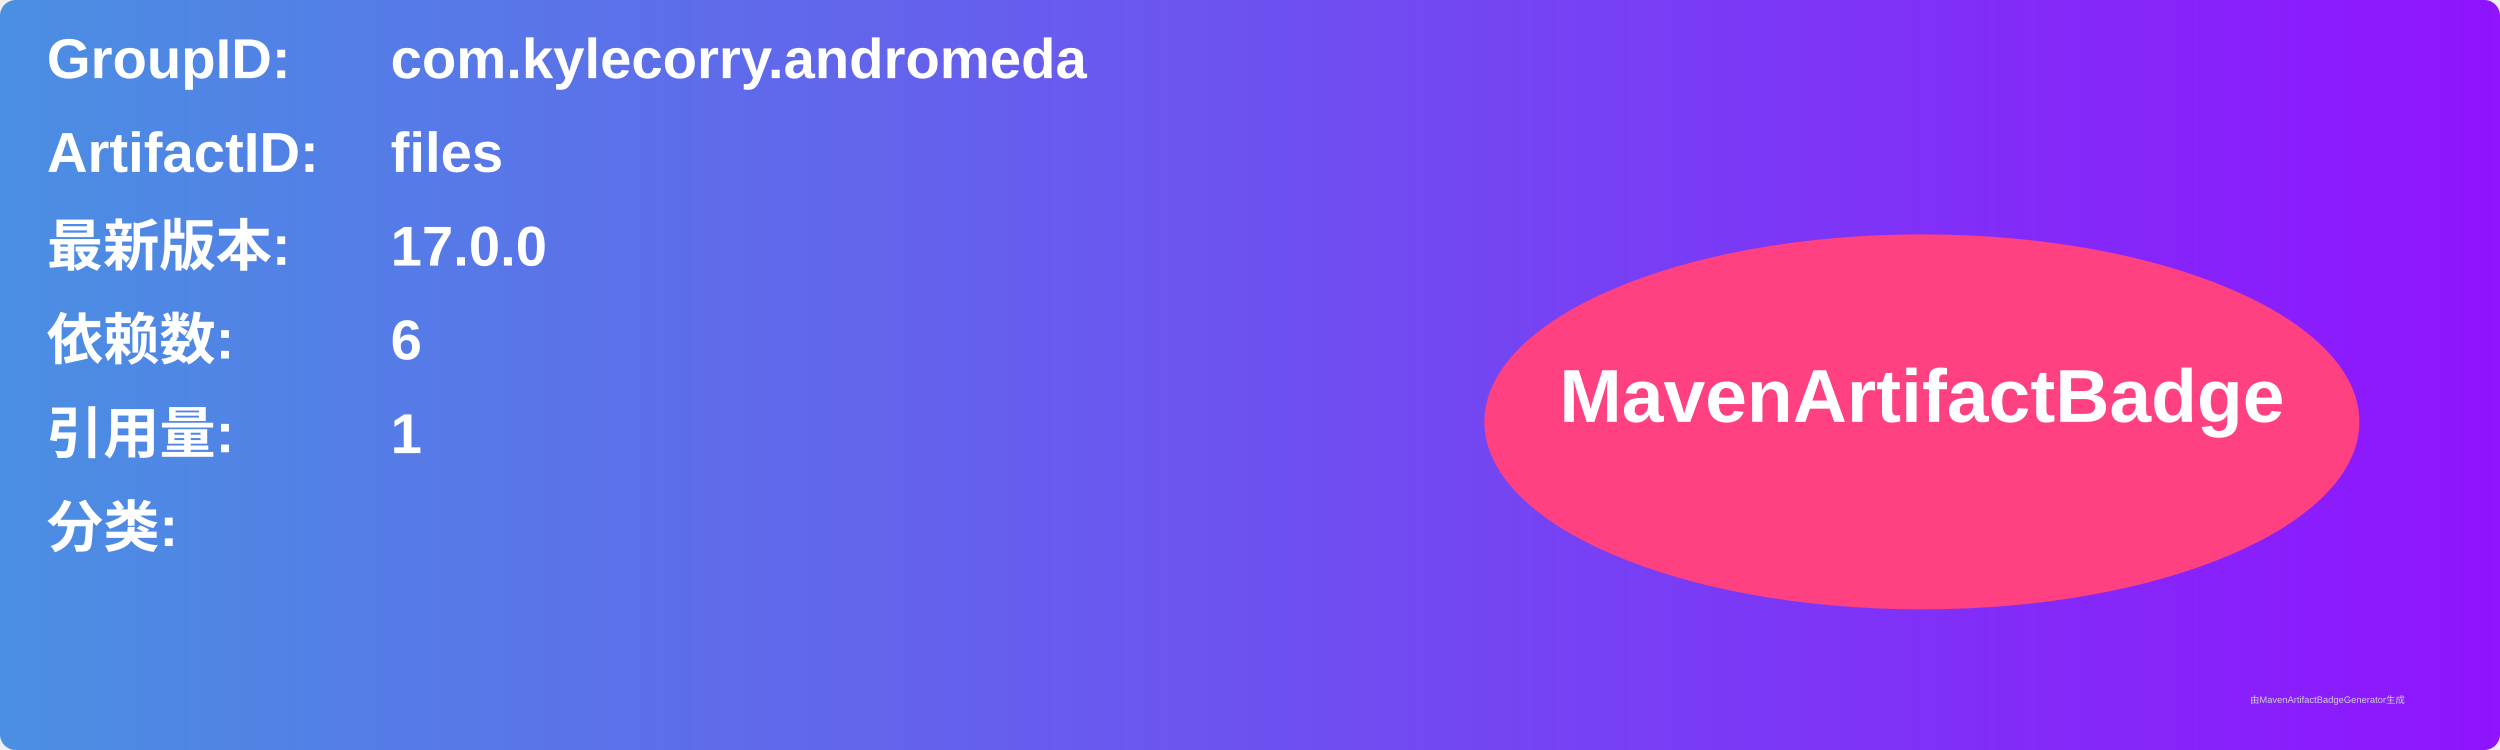
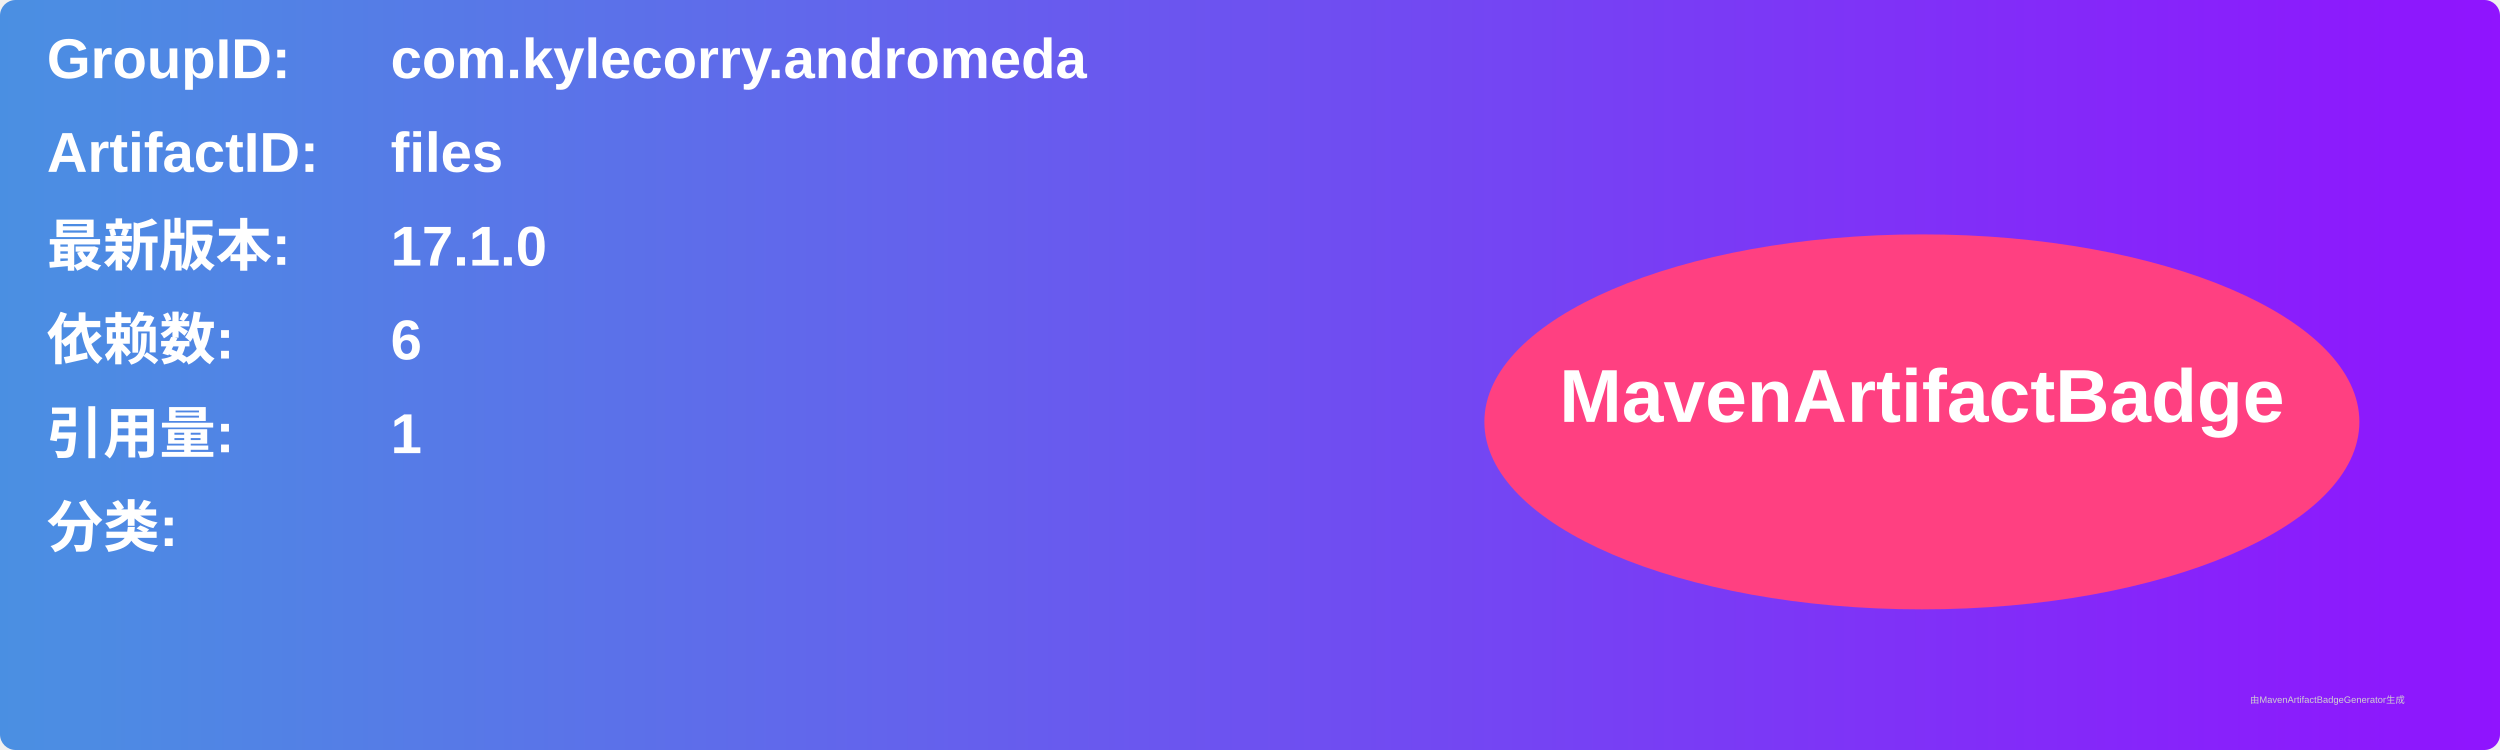
<svg xmlns="http://www.w3.org/2000/svg" width="800" height="240" viewBox="0 0 800 240">
  <linearGradient id="grad" x1="0%" y1="0%" x2="100%" y2="0%">
    <stop offset="0%" stop-color="#4a90e2" />
    <stop offset="100%" stop-color="#9013fe" />
  </linearGradient>
  <rect width="100%" height="100%" rx="5" ry="5" fill="url(#grad)" />
  <g transform="translate(15, 15)">
    <text x="0" y="10" font-family="Arial" font-size="18" fill="white" font-weight="bold" width="260">GroupID:</text>
    <text x="110" y="10" font-family="Arial" font-size="18" fill="white" font-weight="bold" width="460">com.kylecorry.andromeda</text>
    <text x="0" y="40" font-family="Arial" font-size="18" fill="white" font-weight="bold" width="260">ArtifactID:</text>
    <text x="110" y="40" font-family="Arial" font-size="18" fill="white" font-weight="bold" width="460">files</text>
    <text x="0" y="70" font-family="Arial" font-size="18" fill="white" font-weight="bold">最新版本:</text>
    <text x="110" y="70" font-family="Arial" font-size="18" fill="white" font-weight="bold">
-       <tspan font-weight="bold">17.0.0</tspan>
+       <tspan font-weight="bold">17.1.0</tspan>
    </text>
    <text x="0" y="100" font-family="Arial" font-size="18" fill="white" font-weight="bold">依赖数: </text>
    <text x="110" y="100" font-family="Arial" font-size="18" fill="white">
      <tspan font-weight="bold">6</tspan>
    </text>
    <text x="0" y="130" font-family="Arial" font-size="18" fill="white" font-weight="bold">引用量: </text>
    <text x="110" y="130" font-family="Arial" font-size="18" fill="white">
      <tspan font-weight="bold">1</tspan>
    </text>
    <text x="0" y="160" font-family="Arial" font-size="18" fill="white" font-weight="bold">分类:</text>
    <text x="10" y="190" font-family="Arial" font-size="10" fill="white">
      <tspan font-weight="bold" />
    </text>
    <ellipse cx="600" cy="120" rx="140" ry="60" fill="#ff4081" />
    <text x="600" y="120" text-anchor="middle" font-family="Arial" font-size="24" fill="white" font-weight="bold">MavenArtifactBadge</text>
  </g>
  <text x="720" y="225" font-family="Arial" font-size="3" fill="#d0d0d0">由MavenArtifactBadgeGenerator生成</text>
</svg>
